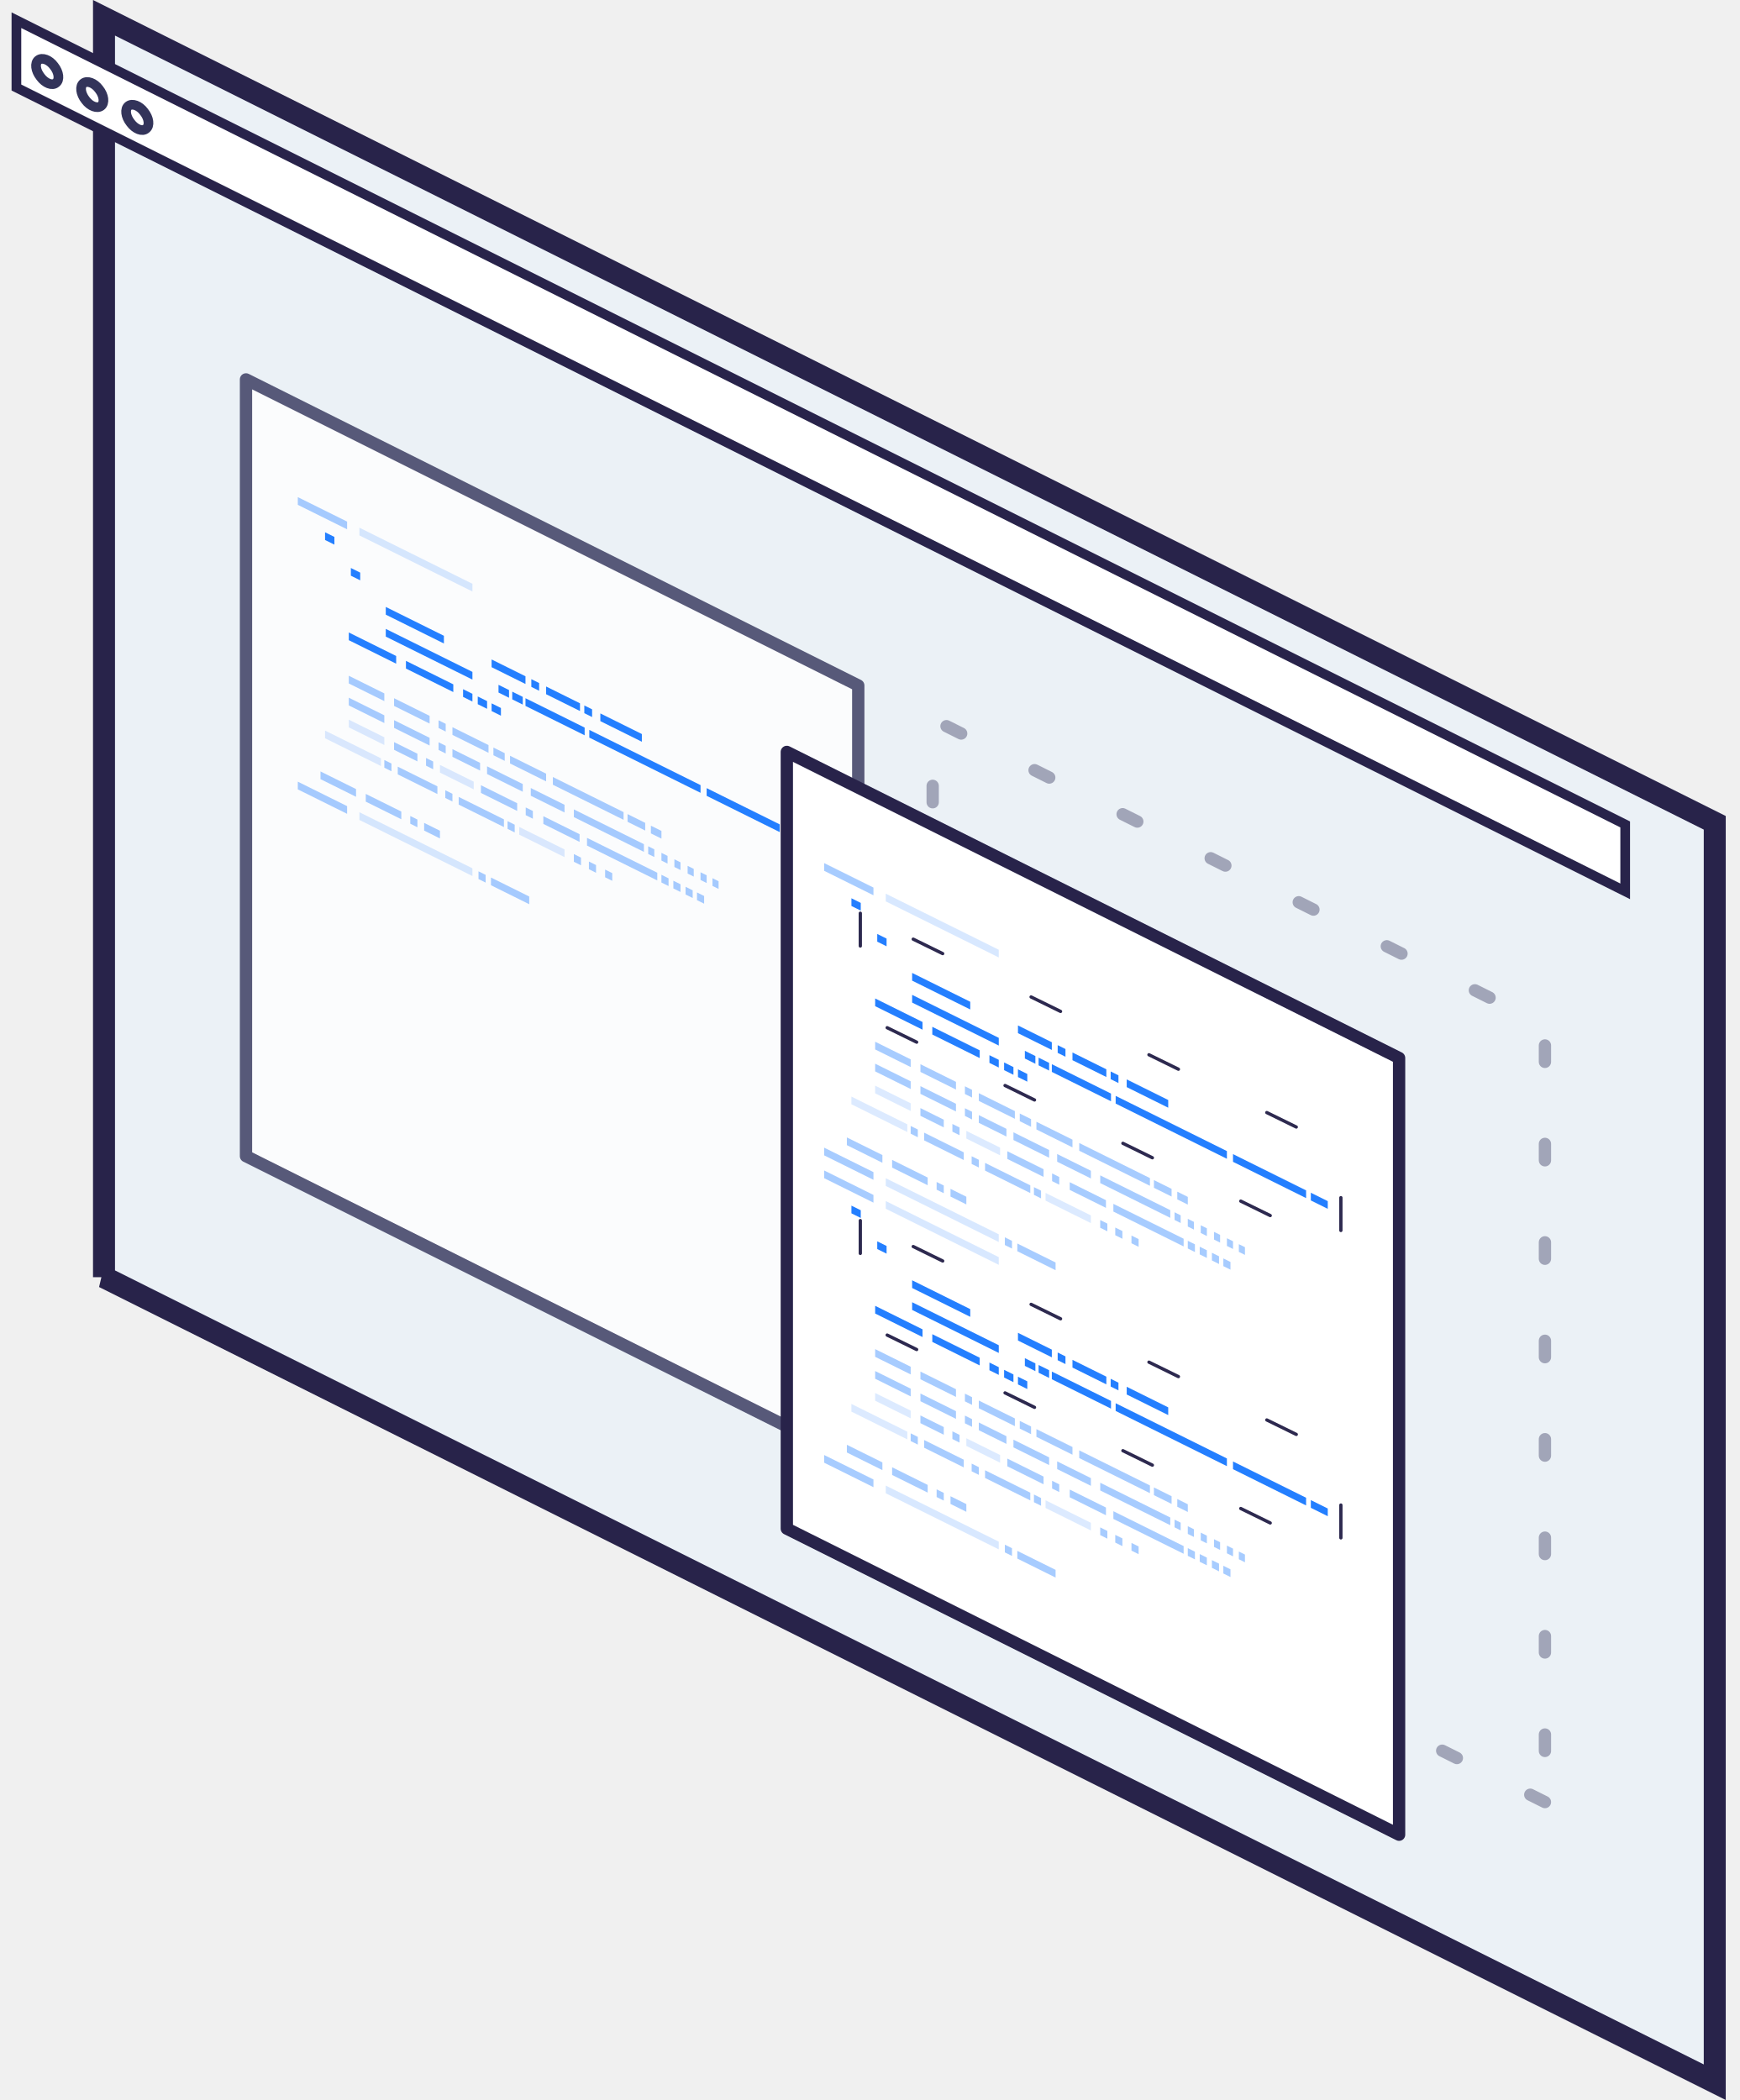
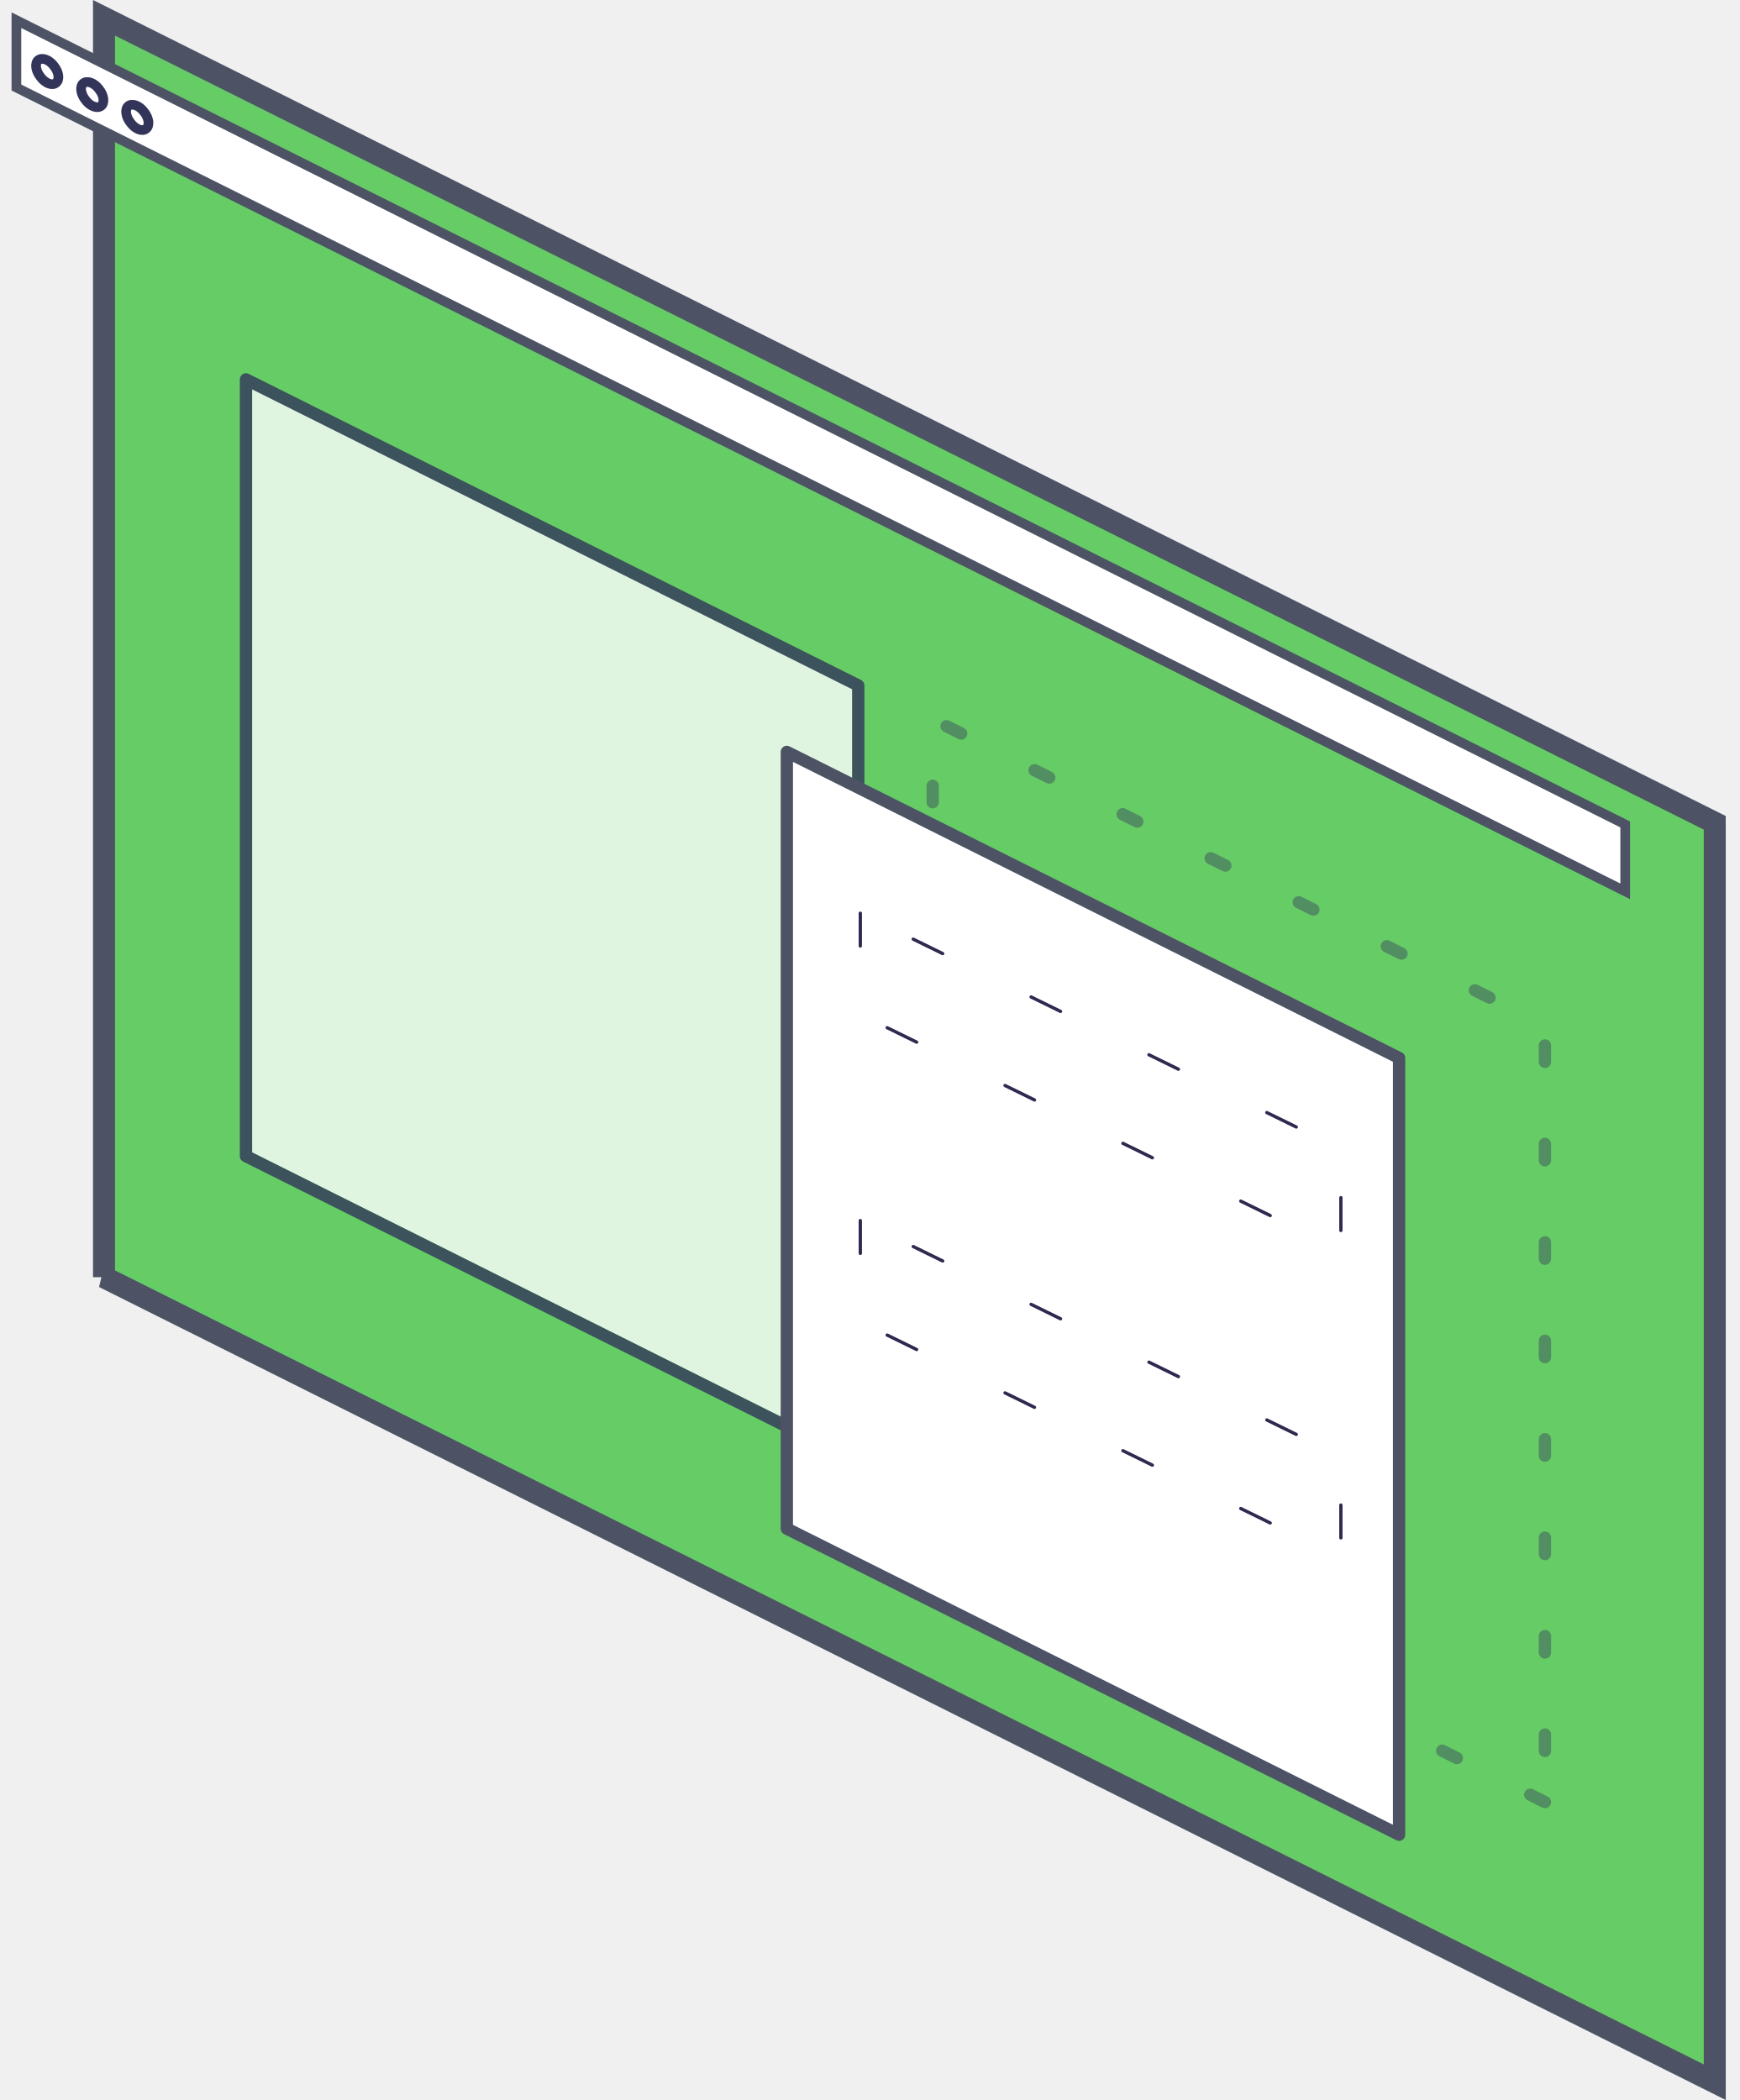
<svg xmlns="http://www.w3.org/2000/svg" class="tile__icon" fill="none" viewBox="0 0 106 128">
-   <path d="M6.337 77.848l98.16 49.068V50.152L6.338 1.084v76.764z" fill="#EBF1F6" stroke="#28234A" stroke-width="1.34" />
+   <path d="M6.337 77.848l98.16 49.068V50.152L6.338 1.084v76.764z" fill="#66cc66" stroke="#4d5365" stroke-width="1.34" />
  <path d="M52.302 89.124L14.991 70.469V23.126l37.311 18.655v47.343z" fill="#fff" opacity=".8" stroke="#32335A" stroke-linejoin="round" stroke-miterlimit="10" stroke-width=".75" />
-   <g opacity=".4" stroke="#247FFF" stroke-width=".5">
+   <g opacity=".4" stroke="4d5365" stroke-width=".5">
    <path transform="matrix(.94652 .46984 .00012 -.93987 18.148 47.644)" d="M0-.25h3.174" />
    <path transform="matrix(.94652 .46984 .00012 -.93987 19.808 44.53)" opacity=".4" d="M0-.25h3.6" />
    <path transform="matrix(.94652 .46984 .00012 -.93987 19.531 47.021)" d="M0-.25h2.288" />
    <path transform="matrix(.94652 .46984 .00012 -.93987 22.29 48.391)" d="M0-.25h2.288" />
    <path transform="matrix(.94652 .46984 .00012 -.93987 21.903 49.508)" opacity=".44" d="M0-.25h7.275" />
    <path transform="matrix(.94652 .46984 .00012 -.93987 18.148 30.301)" d="M0-.25h3.174" />
    <path transform="matrix(.94652 .46984 .00012 -.93987 21.903 32.165)" opacity=".44" d="M0-.25h7.275" />
    <path transform="matrix(.94652 .46984 .00012 -.93987 29.919 53.487)" d="M0-.25h2.464" />
    <path transform="matrix(.94652 .46984 .00012 -.93987 29.16 53.11)" d="M0-.25h.459" />
    <path transform="matrix(.94652 .46984 .00012 -.93987 25.002 49.737)" d="M0-.25h.459" />
    <path transform="matrix(.94652 .46984 .00012 -.93987 23.421 46.324)" d="M0-.25h.459" />
    <path transform="matrix(.94652 .46984 .00012 -.93987 24.239 46.73)" d="M0-.25h2.552" />
    <path transform="matrix(.94652 .46984 .00012 -.93987 31.641 50.404)" opacity=".4" d="M0-.25h2.917" />
    <path transform="matrix(.94652 .46984 .00012 -.93987 27.952 48.573)" d="M0-.25h2.913" />
    <path transform="matrix(.94652 .46984 .00012 -.93987 27.137 48.168)" d="M0-.25h.459" />
    <path transform="matrix(.94652 .46984 .00012 -.93987 30.931 50.052)" d="M0-.25h.459" />
    <path transform="matrix(.94652 .46984 .00012 -.93987 34.971 52.057)" d="M0-.25h.459" />
    <path transform="matrix(.94652 .46984 .00012 -.93987 35.888 52.512)" d="M0-.25h.459" />
    <path transform="matrix(.94652 .46984 .00012 -.93987 36.876 53.003)" d="M0-.25h.459" />
    <path transform="matrix(.94652 .46984 .00012 -.93987 25.847 50.157)" d="M0-.25h1.019" />
    <path transform="matrix(.94652 .46984 .00012 -.93987 21.255 43.864)" opacity=".4" d="M0-.25h2.288" />
    <path transform="matrix(.94652 .46984 .00012 -.93987 24.014 45.233)" d="M0-.25h1.503" />
    <path transform="matrix(.94652 .46984 .00012 -.93987 25.963 46.201)" d="M0-.25h.459" />
    <path transform="matrix(.94652 .46984 .00012 -.93987 32.038 49.216)" d="M0-.25h.459" />
    <path transform="matrix(.94652 .46984 .00012 -.93987 40.307 53.321)" d="M0-.25h.459" />
    <path transform="matrix(.94652 .46984 .00012 -.93987 41.034 53.682)" d="M0-.25h.459" />
    <path transform="matrix(.94652 .46984 .00012 -.93987 41.778 54.051)" d="M0-.25h.459" />
    <path transform="matrix(.94652 .46984 .00012 -.93987 42.474 54.396)" d="M0-.25h.459" />
    <path transform="matrix(.94652 .46984 .00012 -.93987 26.812 46.623)" opacity=".4" d="M0-.25h2.172" />
    <path transform="matrix(.94652 .46984 .00012 -.93987 21.255 42.526)" d="M0-.25h2.288" />
    <path transform="matrix(.94652 .46984 .00012 -.93987 24.014 43.896)" d="M0-.25h2.288" />
    <path transform="matrix(.94652 .46984 .00012 -.93987 26.726 45.242)" d="M0-.25h.459" />
    <path transform="matrix(.94652 .46984 .00012 -.93987 27.572 45.662)" d="M0-.25h1.779" />
    <path transform="matrix(.94652 .46984 .00012 -.93987 32.346 48.032)" d="M0-.25h2.172" />
    <path transform="matrix(.94652 .46984 .00012 -.93987 34.971 49.335)" d="M0-.25h4.51" />
    <path transform="matrix(.94652 .46984 .00012 -.93987 39.501 51.583)" d="M0-.25h.393" />
    <path transform="matrix(.94652 .46984 .00012 -.93987 41.098 52.376)" d="M0-.25h.393" />
    <path transform="matrix(.94652 .46984 .00012 -.93987 40.308 51.984)" d="M0-.25h.393" />
    <path transform="matrix(.94652 .46984 .00012 -.93987 41.904 52.776)" d="M0-.25h.393" />
    <path transform="matrix(.94652 .46984 .00012 -.93987 42.691 53.167)" d="M0-.25h.393" />
    <path transform="matrix(.94652 .46984 .00012 -.93987 43.418 53.528)" d="M0-.25h.393" />
    <path transform="matrix(.94652 .46984 .00012 -.93987 21.255 41.189)" d="M0-.25h2.288" />
    <path transform="matrix(.94652 .46984 .00012 -.93987 24.014 42.558)" d="M0-.25h2.288" />
    <path transform="matrix(.94652 .46984 .00012 -.93987 26.726 43.904)" d="M0-.25h.459" />
    <path transform="matrix(.94652 .46984 .00012 -.93987 30.069 45.564)" d="M0-.25h.727" />
    <path transform="matrix(.94652 .46984 .00012 -.93987 38.243 49.621)" d="M0-.25h1.137" />
    <path transform="matrix(.94652 .46984 .00012 -.93987 39.666 50.328)" d="M0-.25h.678" />
    <path transform="matrix(.94652 .46984 .00012 -.93987 27.572 44.324)" d="M0-.25h2.322" />
    <path transform="matrix(.94652 .46984 .00012 -.93987 29.309 47.862)" d="M0-.25h2.332" />
    <path transform="matrix(.94652 .46984 .00012 -.93987 33.112 49.75)" d="M0-.25h2.332" />
    <path transform="matrix(.94652 .46984 .00012 -.93987 35.773 51.07)" d="M0-.25h4.523" />
    <path transform="matrix(.94652 .46984 .00012 -.93987 29.682 46.709)" d="M0-.25h2.297" />
    <path transform="matrix(.94652 .46984 .00012 -.93987 31.082 46.066)" d="M0-.25h2.322" />
    <path transform="matrix(.94652 .46984 .00012 -.93987 33.691 47.361)" d="M0-.25h4.552" />
  </g>
-   <path transform="matrix(.94652 .46984 .00012 -.93987 21.256 38.551)" stroke="#247FFF" stroke-width=".5" d="M0-.25h3.049" />
-   <path transform="matrix(.94652 .46984 .00012 -.93987 23.509 38.332)" stroke="#247FFF" stroke-width=".5" d="M0-.25h5.579" />
-   <path transform="matrix(.94652 .46984 .00012 -.93987 23.509 36.994)" stroke="#247FFF" stroke-width=".5" d="M0-.25h3.742" />
-   <path transform="matrix(.94652 .46984 .00012 -.93987 29.958 40.196)" stroke="#247FFF" stroke-width=".5" d="M0-.25h2.181" />
-   <path transform="matrix(.94652 .46984 .00012 -.93987 33.28 41.844)" stroke="#247FFF" stroke-width=".5" d="M0-.25h2.181" />
-   <path transform="matrix(.94652 .46984 .00012 -.93987 36.585 43.485)" stroke="#247FFF" stroke-width=".5" d="M0-.25h2.673" />
-   <path transform="matrix(.94652 .46983 .00012 -.93987 32.379 41.397)" stroke="#247FFF" stroke-width=".5" d="M0-.25h.501" />
-   <path transform="matrix(.94652 .46983 .00012 -.93987 35.608 43)" stroke="#247FFF" stroke-width=".5" d="M0-.25h.501" />
-   <path transform="matrix(.94652 .46984 .00012 -.93987 32.023 42.558)" stroke="#247FFF" stroke-width=".5" d="M0-.25h3.809" />
-   <path transform="matrix(.94652 .46984 .00012 -.93987 30.379 41.742)" stroke="#247FFF" stroke-width=".5" d="M0-.25h.677" />
-   <path transform="matrix(.94652 .46984 .00012 -.93987 31.216 42.158)" stroke="#247FFF" stroke-width=".5" d="M0-.25h.677" />
-   <path transform="matrix(.94652 .46984 .00012 -.93987 35.912 44.489)" stroke="#247FFF" stroke-width=".5" d="M0-.25h7.162" />
-   <path transform="matrix(.94652 .46984 .00012 -.93987 43.063 48.038)" stroke="#247FFF" stroke-width=".5" d="M0-.25h4.706" />
-   <path transform="matrix(.94652 .46984 .00012 -.93987 47.806 50.393)" stroke="#247FFF" stroke-width=".5" d="M0-.25h1.09" />
-   <path transform="matrix(.94652 .46984 .00012 -.93987 24.738 40.28)" stroke="#247FFF" stroke-width=".5" d="M0-.25h3.049" />
-   <path transform="matrix(.94652 .46984 .00012 -.93987 28.22 42.008)" stroke="#247FFF" stroke-width=".5" d="M0-.25h.601" />
-   <path transform="matrix(.94652 .46984 .00012 -.93987 29.114 42.452)" stroke="#247FFF" stroke-width=".5" d="M0-.25h.601" />
-   <path transform="matrix(.94652 .46984 .00012 -.93987 21.382 34.62)" stroke="#247FFF" stroke-width=".5" d="M0-.25h.601" />
-   <path transform="matrix(.94652 .46984 .00012 -.93987 19.809 32.444)" stroke="#247FFF" stroke-width=".5" d="M0-.25h.601" />
-   <path transform="matrix(.94652 .46984 .00012 -.93987 29.958 42.871)" stroke="#247FFF" stroke-width=".5" d="M0-.25h.601" />
+   <path transform="matrix(.94652 .46984 .00012 -.93987 21.256 38.551)" stroke="4d5365" stroke-width=".5" d="M0-.25h3.049" />
+   <path transform="matrix(.94652 .46984 .00012 -.93987 23.509 38.332)" stroke="4d5365" stroke-width=".5" d="M0-.25h5.579" />
+   <path transform="matrix(.94652 .46984 .00012 -.93987 23.509 36.994)" stroke="4d5365" stroke-width=".5" d="M0-.25h3.742" />
+   <path transform="matrix(.94652 .46984 .00012 -.93987 29.958 40.196)" stroke="4d5365" stroke-width=".5" d="M0-.25h2.181" />
+   <path transform="matrix(.94652 .46984 .00012 -.93987 33.28 41.844)" stroke="4d5365" stroke-width=".5" d="M0-.25h2.181" />
+   <path transform="matrix(.94652 .46984 .00012 -.93987 36.585 43.485)" stroke="4d5365" stroke-width=".5" d="M0-.25h2.673" />
+   <path transform="matrix(.94652 .46983 .00012 -.93987 32.379 41.397)" stroke="4d5365" stroke-width=".5" d="M0-.25h.501" />
+   <path transform="matrix(.94652 .46983 .00012 -.93987 35.608 43)" stroke="4d5365" stroke-width=".5" d="M0-.25h.501" />
+   <path transform="matrix(.94652 .46984 .00012 -.93987 32.023 42.558)" stroke="4d5365" stroke-width=".5" d="M0-.25h3.809" />
+   <path transform="matrix(.94652 .46984 .00012 -.93987 30.379 41.742)" stroke="4d5365" stroke-width=".5" d="M0-.25h.677" />
+   <path transform="matrix(.94652 .46984 .00012 -.93987 31.216 42.158)" stroke="4d5365" stroke-width=".5" d="M0-.25h.677" />
+   <path transform="matrix(.94652 .46984 .00012 -.93987 35.912 44.489)" stroke="4d5365" stroke-width=".5" d="M0-.25h7.162" />
+   <path transform="matrix(.94652 .46984 .00012 -.93987 43.063 48.038)" stroke="4d5365" stroke-width=".5" d="M0-.25h4.706" />
+   <path transform="matrix(.94652 .46984 .00012 -.93987 47.806 50.393)" stroke="4d5365" stroke-width=".5" d="M0-.25h1.09" />
+   <path transform="matrix(.94652 .46984 .00012 -.93987 24.738 40.28)" stroke="4d5365" stroke-width=".5" d="M0-.25h3.049" />
+   <path transform="matrix(.94652 .46984 .00012 -.93987 28.22 42.008)" stroke="4d5365" stroke-width=".5" d="M0-.25h.601" />
+   <path transform="matrix(.94652 .46984 .00012 -.93987 29.114 42.452)" stroke="4d5365" stroke-width=".5" d="M0-.25h.601" />
+   <path transform="matrix(.94652 .46984 .00012 -.93987 21.382 34.62)" stroke="4d5365" stroke-width=".5" d="M0-.25h.601" />
+   <path transform="matrix(.94652 .46984 .00012 -.93987 19.809 32.444)" stroke="4d5365" stroke-width=".5" d="M0-.25h.601" />
+   <path transform="matrix(.94652 .46984 .00012 -.93987 29.958 42.871)" stroke="4d5365" stroke-width=".5" d="M0-.25h.601" />
  <path d="M94.148 109.84L56.837 91.184V43.841l37.311 18.655v47.343z" stroke="#32335A" stroke-dasharray="1 5" stroke-linecap="round" stroke-linejoin="round" stroke-miterlimit="10" stroke-opacity=".4" stroke-width=".75" />
-   <path d="M85.26 111.83L47.949 93.174V45.831L85.26 64.486v47.343z" fill="#fff" stroke="#28234A" stroke-linecap="round" stroke-linejoin="round" stroke-miterlimit="10" stroke-width=".75" />
-   <g opacity=".4" stroke="#247FFF" stroke-width=".5">
+   <path d="M85.26 111.83L47.949 93.174V45.831L85.26 64.486v47.343z" fill="#fff" stroke="#4d5365" stroke-linecap="round" stroke-linejoin="round" stroke-miterlimit="10" stroke-width=".75" />
+   <g opacity=".4" stroke="4d5365" stroke-width=".5">
    <path transform="matrix(.94652 .46984 .00012 -.93987 50.224 69.952)" d="M0-.25h3.174" />
    <path transform="matrix(.94652 .46984 .00012 -.93987 51.884 66.838)" opacity=".4" d="M0-.25h3.6" />
    <path transform="matrix(.94652 .46984 .00012 -.93987 51.608 69.329)" d="M0-.25h2.288" />
    <path transform="matrix(.94652 .46984 .00012 -.93987 54.366 70.698)" d="M0-.25h2.288" />
    <path transform="matrix(.94652 .46984 .00012 -.93987 53.979 71.816)" opacity=".44" d="M0-.25h7.275" />
    <path transform="matrix(.94652 .46984 .00012 -.93987 50.224 52.608)" d="M0-.25h3.174" />
    <path transform="matrix(.94652 .46984 .00012 -.93987 53.979 54.472)" opacity=".44" d="M0-.25h7.275" />
    <path transform="matrix(.94652 .46984 .00012 -.93987 61.995 75.795)" d="M0-.25h2.464" />
    <path transform="matrix(.94652 .46984 .00012 -.93987 61.236 75.418)" d="M0-.25h.459" />
    <path transform="matrix(.94652 .46984 .00012 -.93987 57.078 72.044)" d="M0-.25h.459" />
    <path transform="matrix(.94652 .46984 .00012 -.93987 55.497 68.631)" d="M0-.25h.459" />
    <path transform="matrix(.94652 .46984 .00012 -.93987 56.316 69.038)" d="M0-.25h2.552" />
    <path transform="matrix(.94652 .46984 .00012 -.93987 63.717 72.712)" opacity=".4" d="M0-.25h2.917" />
    <path transform="matrix(.94652 .46984 .00012 -.93987 60.029 70.881)" d="M0-.25h2.913" />
    <path transform="matrix(.94652 .46984 .00012 -.93987 59.213 70.476)" d="M0-.25h.459" />
    <path transform="matrix(.94652 .46984 .00012 -.93987 63.008 72.359)" d="M0-.25h.459" />
    <path transform="matrix(.94652 .46984 .00012 -.93987 67.047 74.365)" d="M0-.25h.459" />
    <path transform="matrix(.94652 .46984 .00012 -.93987 67.964 74.82)" d="M0-.25h.459" />
    <path transform="matrix(.94652 .46984 .00012 -.93987 68.952 75.31)" d="M0-.25h.459" />
    <path transform="matrix(.94652 .46984 .00012 -.93987 57.924 72.464)" d="M0-.25h1.019" />
    <path transform="matrix(.94652 .46984 .00012 -.93987 53.331 66.172)" opacity=".4" d="M0-.25h2.288" />
    <path transform="matrix(.94652 .46984 .00012 -.93987 56.09 67.541)" d="M0-.25h1.503" />
    <path transform="matrix(.94652 .46984 .00012 -.93987 58.039 68.508)" d="M0-.25h.459" />
    <path transform="matrix(.94652 .46984 .00012 -.93987 64.115 71.524)" d="M0-.25h.459" />
    <path transform="matrix(.94652 .46984 .00012 -.93987 72.384 75.629)" d="M0-.25h.459" />
    <path transform="matrix(.94652 .46984 .00012 -.93987 73.111 75.99)" d="M0-.25h.459" />
    <path transform="matrix(.94652 .46984 .00012 -.93987 73.854 76.359)" d="M0-.25h.459" />
    <path transform="matrix(.94652 .46984 .00012 -.93987 74.55 76.704)" d="M0-.25h.459" />
    <path transform="matrix(.94652 .46984 .00012 -.93987 58.889 68.93)" opacity=".4" d="M0-.25h2.172" />
    <path transform="matrix(.94652 .46984 .00012 -.93987 53.332 64.834)" d="M0-.25h2.288" />
    <path transform="matrix(.94652 .46984 .00012 -.93987 56.091 66.203)" d="M0-.25h2.288" />
    <path transform="matrix(.94652 .46984 .00012 -.93987 58.802 67.549)" d="M0-.25h.459" />
    <path transform="matrix(.94652 .46984 .00012 -.93987 59.648 67.969)" d="M0-.25h1.779" />
    <path transform="matrix(.94652 .46984 .00012 -.93987 64.423 70.34)" d="M0-.25h2.172" />
    <path transform="matrix(.94652 .46984 .00012 -.93987 67.048 71.642)" d="M0-.25h4.51" />
    <path transform="matrix(.94652 .46984 .00012 -.93987 71.578 73.891)" d="M0-.25h.393" />
    <path transform="matrix(.94652 .46984 .00012 -.93987 73.174 74.684)" d="M0-.25h.393" />
    <path transform="matrix(.94652 .46984 .00012 -.93987 72.384 74.291)" d="M0-.25h.393" />
    <path transform="matrix(.94652 .46984 .00012 -.93987 73.981 75.084)" d="M0-.25h.393" />
    <path transform="matrix(.94652 .46984 .00012 -.93987 74.768 75.474)" d="M0-.25h.393" />
    <path transform="matrix(.94652 .46984 .00012 -.93987 75.495 75.835)" d="M0-.25h.393" />
    <path transform="matrix(.94652 .46984 .00012 -.93987 53.332 63.496)" d="M0-.25h2.288" />
    <path transform="matrix(.94652 .46984 .00012 -.93987 56.091 64.866)" d="M0-.25h2.288" />
    <path transform="matrix(.94652 .46984 .00012 -.93987 58.802 66.212)" d="M0-.25h.459" />
    <path transform="matrix(.94652 .46984 .00012 -.93987 62.145 67.871)" d="M0-.25h.727" />
    <path transform="matrix(.94652 .46984 .00012 -.93987 70.32 71.929)" d="M0-.25h1.137" />
    <path transform="matrix(.94652 .46984 .00012 -.93987 71.743 72.635)" d="M0-.25h.678" />
    <path transform="matrix(.94652 .46984 .00012 -.93987 59.648 66.632)" d="M0-.25h2.322" />
    <path transform="matrix(.94652 .46984 .00012 -.93987 61.386 70.17)" d="M0-.25h2.332" />
    <path transform="matrix(.94652 .46984 .00012 -.93987 65.189 72.057)" d="M0-.25h2.332" />
    <path transform="matrix(.94652 .46984 .00012 -.93987 67.849 73.378)" d="M0-.25h4.523" />
    <path transform="matrix(.94652 .46984 .00012 -.93987 61.759 69.017)" d="M0-.25h2.297" />
    <path transform="matrix(.94652 .46984 .00012 -.93987 63.159 68.374)" d="M0-.25h2.322" />
    <path transform="matrix(.94652 .46984 .00012 -.93987 65.768 69.669)" d="M0-.25h4.552" />
  </g>
-   <path transform="matrix(.94652 .46984 .00012 -.93987 53.332 60.859)" stroke="#247FFF" stroke-width=".5" d="M0-.25h3.049" />
+   <path transform="matrix(.94652 .46984 .00012 -.93987 53.332 60.859)" stroke="4d5365" stroke-width=".5" d="M0-.25h3.049" />
  <path d="M52.427 55.662v6.176l29.286 14.366v-6.176L52.427 55.662z" stroke="#2D294F" stroke-dasharray="2 6" stroke-linecap="round" stroke-linejoin="round" stroke-width=".2" />
-   <path transform="matrix(.94652 .46984 .00012 -.93987 55.585 60.639)" stroke="#247FFF" stroke-width=".5" d="M0-.25h5.579" />
-   <path transform="matrix(.94652 .46984 .00012 -.93987 55.585 59.302)" stroke="#247FFF" stroke-width=".5" d="M0-.25h3.742" />
-   <path transform="matrix(.94652 .46984 .00012 -.93987 62.034 62.503)" stroke="#247FFF" stroke-width=".5" d="M0-.25h2.181" />
-   <path transform="matrix(.94652 .46984 .00012 -.93987 65.356 64.152)" stroke="#247FFF" stroke-width=".5" d="M0-.25h2.181" />
-   <path transform="matrix(.94652 .46984 .00012 -.93987 68.661 65.792)" stroke="#247FFF" stroke-width=".5" d="M0-.25h2.673" />
-   <path transform="matrix(.94652 .46983 .00012 -.93987 64.455 63.705)" stroke="#247FFF" stroke-width=".5" d="M0-.25h.501" />
-   <path transform="matrix(.94652 .46983 .00012 -.93987 67.684 65.308)" stroke="#247FFF" stroke-width=".5" d="M0-.25h.501" />
-   <path transform="matrix(.94652 .46984 .00012 -.93987 64.099 64.866)" stroke="#247FFF" stroke-width=".5" d="M0-.25h3.809" />
-   <path transform="matrix(.94652 .46984 .00012 -.93987 62.455 64.05)" stroke="#247FFF" stroke-width=".5" d="M0-.25h.677" />
-   <path transform="matrix(.94652 .46984 .00012 -.93987 63.292 64.466)" stroke="#247FFF" stroke-width=".5" d="M0-.25h.677" />
-   <path transform="matrix(.94652 .46984 .00012 -.93987 67.988 66.796)" stroke="#247FFF" stroke-width=".5" d="M0-.25h7.162" />
-   <path transform="matrix(.94652 .46984 .00012 -.93987 75.139 70.346)" stroke="#247FFF" stroke-width=".5" d="M0-.25h4.706" />
-   <path transform="matrix(.94652 .46984 .00012 -.93987 79.882 72.7)" stroke="#247FFF" stroke-width=".5" d="M0-.25h1.09" />
-   <path transform="matrix(.94652 .46984 .00012 -.93987 56.814 62.587)" stroke="#247FFF" stroke-width=".5" d="M0-.25h3.049" />
-   <path transform="matrix(.94652 .46984 .00012 -.93987 60.296 64.316)" stroke="#247FFF" stroke-width=".5" d="M0-.25h.601" />
-   <path transform="matrix(.94652 .46984 .00012 -.93987 61.19 64.759)" stroke="#247FFF" stroke-width=".5" d="M0-.25h.601" />
-   <path transform="matrix(.94652 .46984 .00012 -.93987 53.459 56.927)" stroke="#247FFF" stroke-width=".5" d="M0-.25h.601" />
-   <path transform="matrix(.94652 .46984 .00012 -.93987 51.886 54.752)" stroke="#247FFF" stroke-width=".5" d="M0-.25h.601" />
-   <path transform="matrix(.94652 .46984 .00012 -.93987 62.034 65.178)" stroke="#247FFF" stroke-width=".5" d="M0-.25h.601" />
-   <g opacity=".4" stroke="#247FFF" stroke-width=".5">
+   <path transform="matrix(.94652 .46984 .00012 -.93987 55.585 60.639)" stroke="4d5365" stroke-width=".5" d="M0-.25h5.579" />
+   <path transform="matrix(.94652 .46984 .00012 -.93987 55.585 59.302)" stroke="4d5365" stroke-width=".5" d="M0-.25h3.742" />
+   <path transform="matrix(.94652 .46984 .00012 -.93987 62.034 62.503)" stroke="4d5365" stroke-width=".5" d="M0-.25h2.181" />
+   <path transform="matrix(.94652 .46984 .00012 -.93987 65.356 64.152)" stroke="4d5365" stroke-width=".5" d="M0-.25h2.181" />
+   <path transform="matrix(.94652 .46984 .00012 -.93987 68.661 65.792)" stroke="4d5365" stroke-width=".5" d="M0-.25h2.673" />
+   <path transform="matrix(.94652 .46983 .00012 -.93987 64.455 63.705)" stroke="4d5365" stroke-width=".5" d="M0-.25h.501" />
+   <path transform="matrix(.94652 .46983 .00012 -.93987 67.684 65.308)" stroke="4d5365" stroke-width=".5" d="M0-.25h.501" />
+   <path transform="matrix(.94652 .46984 .00012 -.93987 64.099 64.866)" stroke="4d5365" stroke-width=".5" d="M0-.25h3.809" />
+   <path transform="matrix(.94652 .46984 .00012 -.93987 62.455 64.05)" stroke="4d5365" stroke-width=".5" d="M0-.25h.677" />
+   <path transform="matrix(.94652 .46984 .00012 -.93987 63.292 64.466)" stroke="4d5365" stroke-width=".5" d="M0-.25h.677" />
+   <path transform="matrix(.94652 .46984 .00012 -.93987 67.988 66.796)" stroke="4d5365" stroke-width=".5" d="M0-.25h7.162" />
+   <path transform="matrix(.94652 .46984 .00012 -.93987 75.139 70.346)" stroke="4d5365" stroke-width=".5" d="M0-.25h4.706" />
+   <path transform="matrix(.94652 .46984 .00012 -.93987 79.882 72.7)" stroke="4d5365" stroke-width=".5" d="M0-.25h1.09" />
+   <path transform="matrix(.94652 .46984 .00012 -.93987 56.814 62.587)" stroke="4d5365" stroke-width=".5" d="M0-.25h3.049" />
+   <path transform="matrix(.94652 .46984 .00012 -.93987 60.296 64.316)" stroke="4d5365" stroke-width=".5" d="M0-.25h.601" />
+   <path transform="matrix(.94652 .46984 .00012 -.93987 61.19 64.759)" stroke="4d5365" stroke-width=".5" d="M0-.25h.601" />
+   <path transform="matrix(.94652 .46984 .00012 -.93987 53.459 56.927)" stroke="4d5365" stroke-width=".5" d="M0-.25h.601" />
+   <path transform="matrix(.94652 .46984 .00012 -.93987 51.886 54.752)" stroke="4d5365" stroke-width=".5" d="M0-.25h.601" />
+   <path transform="matrix(.94652 .46984 .00012 -.93987 62.034 65.178)" stroke="4d5365" stroke-width=".5" d="M0-.25h.601" />
+   <g opacity=".4" stroke="4d5365" stroke-width=".5">
    <path transform="matrix(.94652 .46984 .00012 -.93987 50.224 88.686)" d="M0-.25h3.174" />
    <path transform="matrix(.94652 .46984 .00012 -.93987 51.884 85.572)" opacity=".4" d="M0-.25h3.6" />
    <path transform="matrix(.94652 .46984 .00012 -.93987 51.608 88.063)" d="M0-.25h2.288" />
    <path transform="matrix(.94652 .46984 .00012 -.93987 54.366 89.433)" d="M0-.25h2.288" />
    <path transform="matrix(.94652 .46984 .00012 -.93987 53.979 90.55)" opacity=".44" d="M0-.25h7.275" />
    <path transform="matrix(.94652 .46984 .00012 -.93987 50.224 71.343)" d="M0-.25h3.174" />
    <path transform="matrix(.94652 .46984 .00012 -.93987 53.979 73.207)" opacity=".44" d="M0-.25h7.275" />
    <path transform="matrix(.94652 .46984 .00012 -.93987 61.995 94.529)" d="M0-.25h2.464" />
    <path transform="matrix(.94652 .46984 .00012 -.93987 61.236 94.152)" d="M0-.25h.459" />
    <path transform="matrix(.94652 .46984 .00012 -.93987 57.078 90.779)" d="M0-.25h.459" />
    <path transform="matrix(.94652 .46984 .00012 -.93987 55.497 87.366)" d="M0-.25h.459" />
    <path transform="matrix(.94652 .46984 .00012 -.93987 56.316 87.772)" d="M0-.25h2.552" />
    <path transform="matrix(.94652 .46984 .00012 -.93987 63.717 91.446)" opacity=".4" d="M0-.25h2.917" />
    <path transform="matrix(.94652 .46984 .00012 -.93987 60.029 89.615)" d="M0-.25h2.913" />
    <path transform="matrix(.94652 .46984 .00012 -.93987 59.213 89.21)" d="M0-.25h.459" />
    <path transform="matrix(.94652 .46984 .00012 -.93987 63.008 91.094)" d="M0-.25h.459" />
    <path transform="matrix(.94652 .46984 .00012 -.93987 67.047 93.099)" d="M0-.25h.459" />
    <path transform="matrix(.94652 .46984 .00012 -.93987 67.964 93.554)" d="M0-.25h.459" />
    <path transform="matrix(.94652 .46984 .00012 -.93987 68.952 94.045)" d="M0-.25h.459" />
    <path transform="matrix(.94652 .46984 .00012 -.93987 57.924 91.199)" d="M0-.25h1.019" />
    <path transform="matrix(.94652 .46984 .00012 -.93987 53.331 84.906)" opacity=".4" d="M0-.25h2.288" />
    <path transform="matrix(.94652 .46984 .00012 -.93987 56.09 86.275)" d="M0-.25h1.503" />
    <path transform="matrix(.94652 .46984 .00012 -.93987 58.039 87.243)" d="M0-.25h.459" />
    <path transform="matrix(.94652 .46984 .00012 -.93987 64.115 90.258)" d="M0-.25h.459" />
    <path transform="matrix(.94652 .46984 .00012 -.93987 72.384 94.363)" d="M0-.25h.459" />
    <path transform="matrix(.94652 .46984 .00012 -.93987 73.111 94.724)" d="M0-.25h.459" />
    <path transform="matrix(.94652 .46984 .00012 -.93987 73.854 95.093)" d="M0-.25h.459" />
    <path transform="matrix(.94652 .46984 .00012 -.93987 74.55 95.438)" d="M0-.25h.459" />
    <path transform="matrix(.94652 .46984 .00012 -.93987 58.889 87.665)" opacity=".4" d="M0-.25h2.172" />
    <path transform="matrix(.94652 .46984 .00012 -.93987 53.332 83.568)" d="M0-.25h2.288" />
    <path transform="matrix(.94652 .46984 .00012 -.93987 56.091 84.938)" d="M0-.25h2.288" />
    <path transform="matrix(.94652 .46984 .00012 -.93987 58.802 86.284)" d="M0-.25h.459" />
    <path transform="matrix(.94652 .46984 .00012 -.93987 59.648 86.704)" d="M0-.25h1.779" />
    <path transform="matrix(.94652 .46984 .00012 -.93987 64.423 89.074)" d="M0-.25h2.172" />
    <path transform="matrix(.94652 .46984 .00012 -.93987 67.048 90.377)" d="M0-.25h4.51" />
    <path transform="matrix(.94652 .46984 .00012 -.93987 71.578 92.625)" d="M0-.25h.393" />
    <path transform="matrix(.94652 .46984 .00012 -.93987 73.174 93.418)" d="M0-.25h.393" />
    <path transform="matrix(.94652 .46984 .00012 -.93987 72.384 93.026)" d="M0-.25h.393" />
    <path transform="matrix(.94652 .46984 .00012 -.93987 73.981 93.818)" d="M0-.25h.393" />
    <path transform="matrix(.94652 .46984 .00012 -.93987 74.768 94.209)" d="M0-.25h.393" />
    <path transform="matrix(.94652 .46984 .00012 -.93987 75.495 94.57)" d="M0-.25h.393" />
    <path transform="matrix(.94652 .46984 .00012 -.93987 53.332 82.231)" d="M0-.25h2.288" />
    <path transform="matrix(.94652 .46984 .00012 -.93987 56.091 83.6)" d="M0-.25h2.288" />
    <path transform="matrix(.94652 .46984 .00012 -.93987 58.802 84.946)" d="M0-.25h.459" />
    <path transform="matrix(.94652 .46984 .00012 -.93987 62.145 86.606)" d="M0-.25h.727" />
    <path transform="matrix(.94652 .46984 .00012 -.93987 70.32 90.663)" d="M0-.25h1.137" />
    <path transform="matrix(.94652 .46984 .00012 -.93987 71.743 91.37)" d="M0-.25h.678" />
    <path transform="matrix(.94652 .46984 .00012 -.93987 59.648 85.366)" d="M0-.25h2.322" />
    <path transform="matrix(.94652 .46984 .00012 -.93987 61.386 88.904)" d="M0-.25h2.332" />
    <path transform="matrix(.94652 .46984 .00012 -.93987 65.189 90.792)" d="M0-.25h2.332" />
    <path transform="matrix(.94652 .46984 .00012 -.93987 67.849 92.112)" d="M0-.25h4.523" />
    <path transform="matrix(.94652 .46984 .00012 -.93987 61.759 87.751)" d="M0-.25h2.297" />
    <path transform="matrix(.94652 .46984 .00012 -.93987 63.159 87.108)" d="M0-.25h2.322" />
    <path transform="matrix(.94652 .46984 .00012 -.93987 65.768 88.403)" d="M0-.25h4.552" />
  </g>
-   <path transform="matrix(.94652 .46984 .00012 -.93987 53.332 79.593)" stroke="#247FFF" stroke-width=".5" d="M0-.25h3.049" />
+   <path transform="matrix(.94652 .46984 .00012 -.93987 53.332 79.593)" stroke="4d5365" stroke-width=".5" d="M0-.25h3.049" />
  <path d="M52.427 74.397v6.176L81.713 94.94v-6.176L52.427 74.397z" stroke="#2D294F" stroke-dasharray="2 6" stroke-linecap="round" stroke-linejoin="round" stroke-width=".2" />
-   <path transform="matrix(.94652 .46984 .00012 -.93987 55.585 79.374)" stroke="#247FFF" stroke-width=".5" d="M0-.25h5.579" />
-   <path transform="matrix(.94652 .46984 .00012 -.93987 55.585 78.036)" stroke="#247FFF" stroke-width=".5" d="M0-.25h3.742" />
-   <path transform="matrix(.94652 .46984 .00012 -.93987 62.034 81.238)" stroke="#247FFF" stroke-width=".5" d="M0-.25h2.181" />
-   <path transform="matrix(.94652 .46984 .00012 -.93987 65.356 82.886)" stroke="#247FFF" stroke-width=".5" d="M0-.25h2.181" />
-   <path transform="matrix(.94652 .46984 .00012 -.93987 68.661 84.527)" stroke="#247FFF" stroke-width=".5" d="M0-.25h2.673" />
-   <path transform="matrix(.94652 .46983 .00012 -.93987 64.455 82.439)" stroke="#247FFF" stroke-width=".5" d="M0-.25h.501" />
-   <path transform="matrix(.94652 .46983 .00012 -.93987 67.684 84.042)" stroke="#247FFF" stroke-width=".5" d="M0-.25h.501" />
-   <path transform="matrix(.94652 .46984 .00012 -.93987 64.099 83.6)" stroke="#247FFF" stroke-width=".5" d="M0-.25h3.809" />
-   <path transform="matrix(.94652 .46984 .00012 -.93987 62.455 82.784)" stroke="#247FFF" stroke-width=".5" d="M0-.25h.677" />
-   <path transform="matrix(.94652 .46984 .00012 -.93987 63.292 83.2)" stroke="#247FFF" stroke-width=".5" d="M0-.25h.677" />
-   <path transform="matrix(.94652 .46984 .00012 -.93987 67.988 85.531)" stroke="#247FFF" stroke-width=".5" d="M0-.25h7.162" />
-   <path transform="matrix(.94652 .46984 .00012 -.93987 75.139 89.08)" stroke="#247FFF" stroke-width=".5" d="M0-.25h4.706" />
-   <path transform="matrix(.94652 .46984 .00012 -.93987 79.882 91.435)" stroke="#247FFF" stroke-width=".5" d="M0-.25h1.09" />
-   <path transform="matrix(.94652 .46984 .00012 -.93987 56.814 81.322)" stroke="#247FFF" stroke-width=".5" d="M0-.25h3.049" />
-   <path transform="matrix(.94652 .46984 .00012 -.93987 60.296 83.05)" stroke="#247FFF" stroke-width=".5" d="M0-.25h.601" />
-   <path transform="matrix(.94652 .46984 .00012 -.93987 61.19 83.494)" stroke="#247FFF" stroke-width=".5" d="M0-.25h.601" />
-   <path transform="matrix(.94652 .46984 .00012 -.93987 53.459 75.662)" stroke="#247FFF" stroke-width=".5" d="M0-.25h.601" />
-   <path transform="matrix(.94652 .46984 .00012 -.93987 51.886 73.486)" stroke="#247FFF" stroke-width=".5" d="M0-.25h.601" />
-   <path transform="matrix(.94652 .46984 .00012 -.93987 62.034 83.913)" stroke="#247FFF" stroke-width=".5" d="M0-.25h.601" />
-   <path d="M99.039 50.251L1 1.231v4.104L99.039 54.33v-4.078z" fill="#fff" stroke="#28234A" stroke-miterlimit="10" stroke-width=".59" />
+   <path transform="matrix(.94652 .46984 .00012 -.93987 55.585 79.374)" stroke="4d5365" stroke-width=".5" d="M0-.25h5.579" />
+   <path transform="matrix(.94652 .46984 .00012 -.93987 55.585 78.036)" stroke="4d5365" stroke-width=".5" d="M0-.25h3.742" />
+   <path transform="matrix(.94652 .46984 .00012 -.93987 62.034 81.238)" stroke="4d5365" stroke-width=".5" d="M0-.25h2.181" />
+   <path transform="matrix(.94652 .46984 .00012 -.93987 65.356 82.886)" stroke="4d5365" stroke-width=".5" d="M0-.25h2.181" />
+   <path transform="matrix(.94652 .46984 .00012 -.93987 68.661 84.527)" stroke="4d5365" stroke-width=".5" d="M0-.25h2.673" />
+   <path transform="matrix(.94652 .46983 .00012 -.93987 64.455 82.439)" stroke="4d5365" stroke-width=".5" d="M0-.25h.501" />
+   <path transform="matrix(.94652 .46983 .00012 -.93987 67.684 84.042)" stroke="4d5365" stroke-width=".5" d="M0-.25h.501" />
+   <path transform="matrix(.94652 .46984 .00012 -.93987 64.099 83.6)" stroke="4d5365" stroke-width=".5" d="M0-.25h3.809" />
+   <path transform="matrix(.94652 .46984 .00012 -.93987 62.455 82.784)" stroke="4d5365" stroke-width=".5" d="M0-.25h.677" />
+   <path transform="matrix(.94652 .46984 .00012 -.93987 63.292 83.2)" stroke="4d5365" stroke-width=".5" d="M0-.25h.677" />
+   <path transform="matrix(.94652 .46984 .00012 -.93987 67.988 85.531)" stroke="4d5365" stroke-width=".5" d="M0-.25h7.162" />
+   <path transform="matrix(.94652 .46984 .00012 -.93987 75.139 89.08)" stroke="4d5365" stroke-width=".5" d="M0-.25h4.706" />
+   <path transform="matrix(.94652 .46984 .00012 -.93987 79.882 91.435)" stroke="4d5365" stroke-width=".5" d="M0-.25h1.09" />
+   <path transform="matrix(.94652 .46984 .00012 -.93987 56.814 81.322)" stroke="4d5365" stroke-width=".5" d="M0-.25h3.049" />
+   <path transform="matrix(.94652 .46984 .00012 -.93987 60.296 83.05)" stroke="4d5365" stroke-width=".5" d="M0-.25h.601" />
+   <path transform="matrix(.94652 .46984 .00012 -.93987 61.19 83.494)" stroke="4d5365" stroke-width=".5" d="M0-.25h.601" />
+   <path transform="matrix(.94652 .46984 .00012 -.93987 53.459 75.662)" stroke="4d5365" stroke-width=".5" d="M0-.25h.601" />
+   <path transform="matrix(.94652 .46984 .00012 -.93987 51.886 73.486)" stroke="4d5365" stroke-width=".5" d="M0-.25h.601" />
+   <path transform="matrix(.94652 .46984 .00012 -.93987 62.034 83.913)" stroke="4d5365" stroke-width=".5" d="M0-.25h.601" />
+   <path d="M99.039 50.251L1 1.231v4.104L99.039 54.33v-4.078z" fill="#fff" stroke="#4d5365" stroke-miterlimit="10" stroke-width=".59" />
  <path d="M7.956 7.484c-.308-.385-.359-.847-.128-1.026.23-.18.667-.026.949.36.308.384.36.846.128 1.025-.23.205-.667.026-.949-.359zM5.212 6.099c-.308-.385-.36-.847-.128-1.026.23-.18.667-.026.949.36.308.384.359.846.128 1.025s-.667.026-.949-.359zM2.468 4.688c-.308-.385-.36-.846-.129-1.026s.667-.026.95.36c.307.384.359.846.128 1.025-.231.205-.667.026-.95-.359z" fill="#fff" stroke="#33345A" stroke-linecap="round" stroke-linejoin="round" stroke-miterlimit="10" stroke-width=".59" />
</svg>
